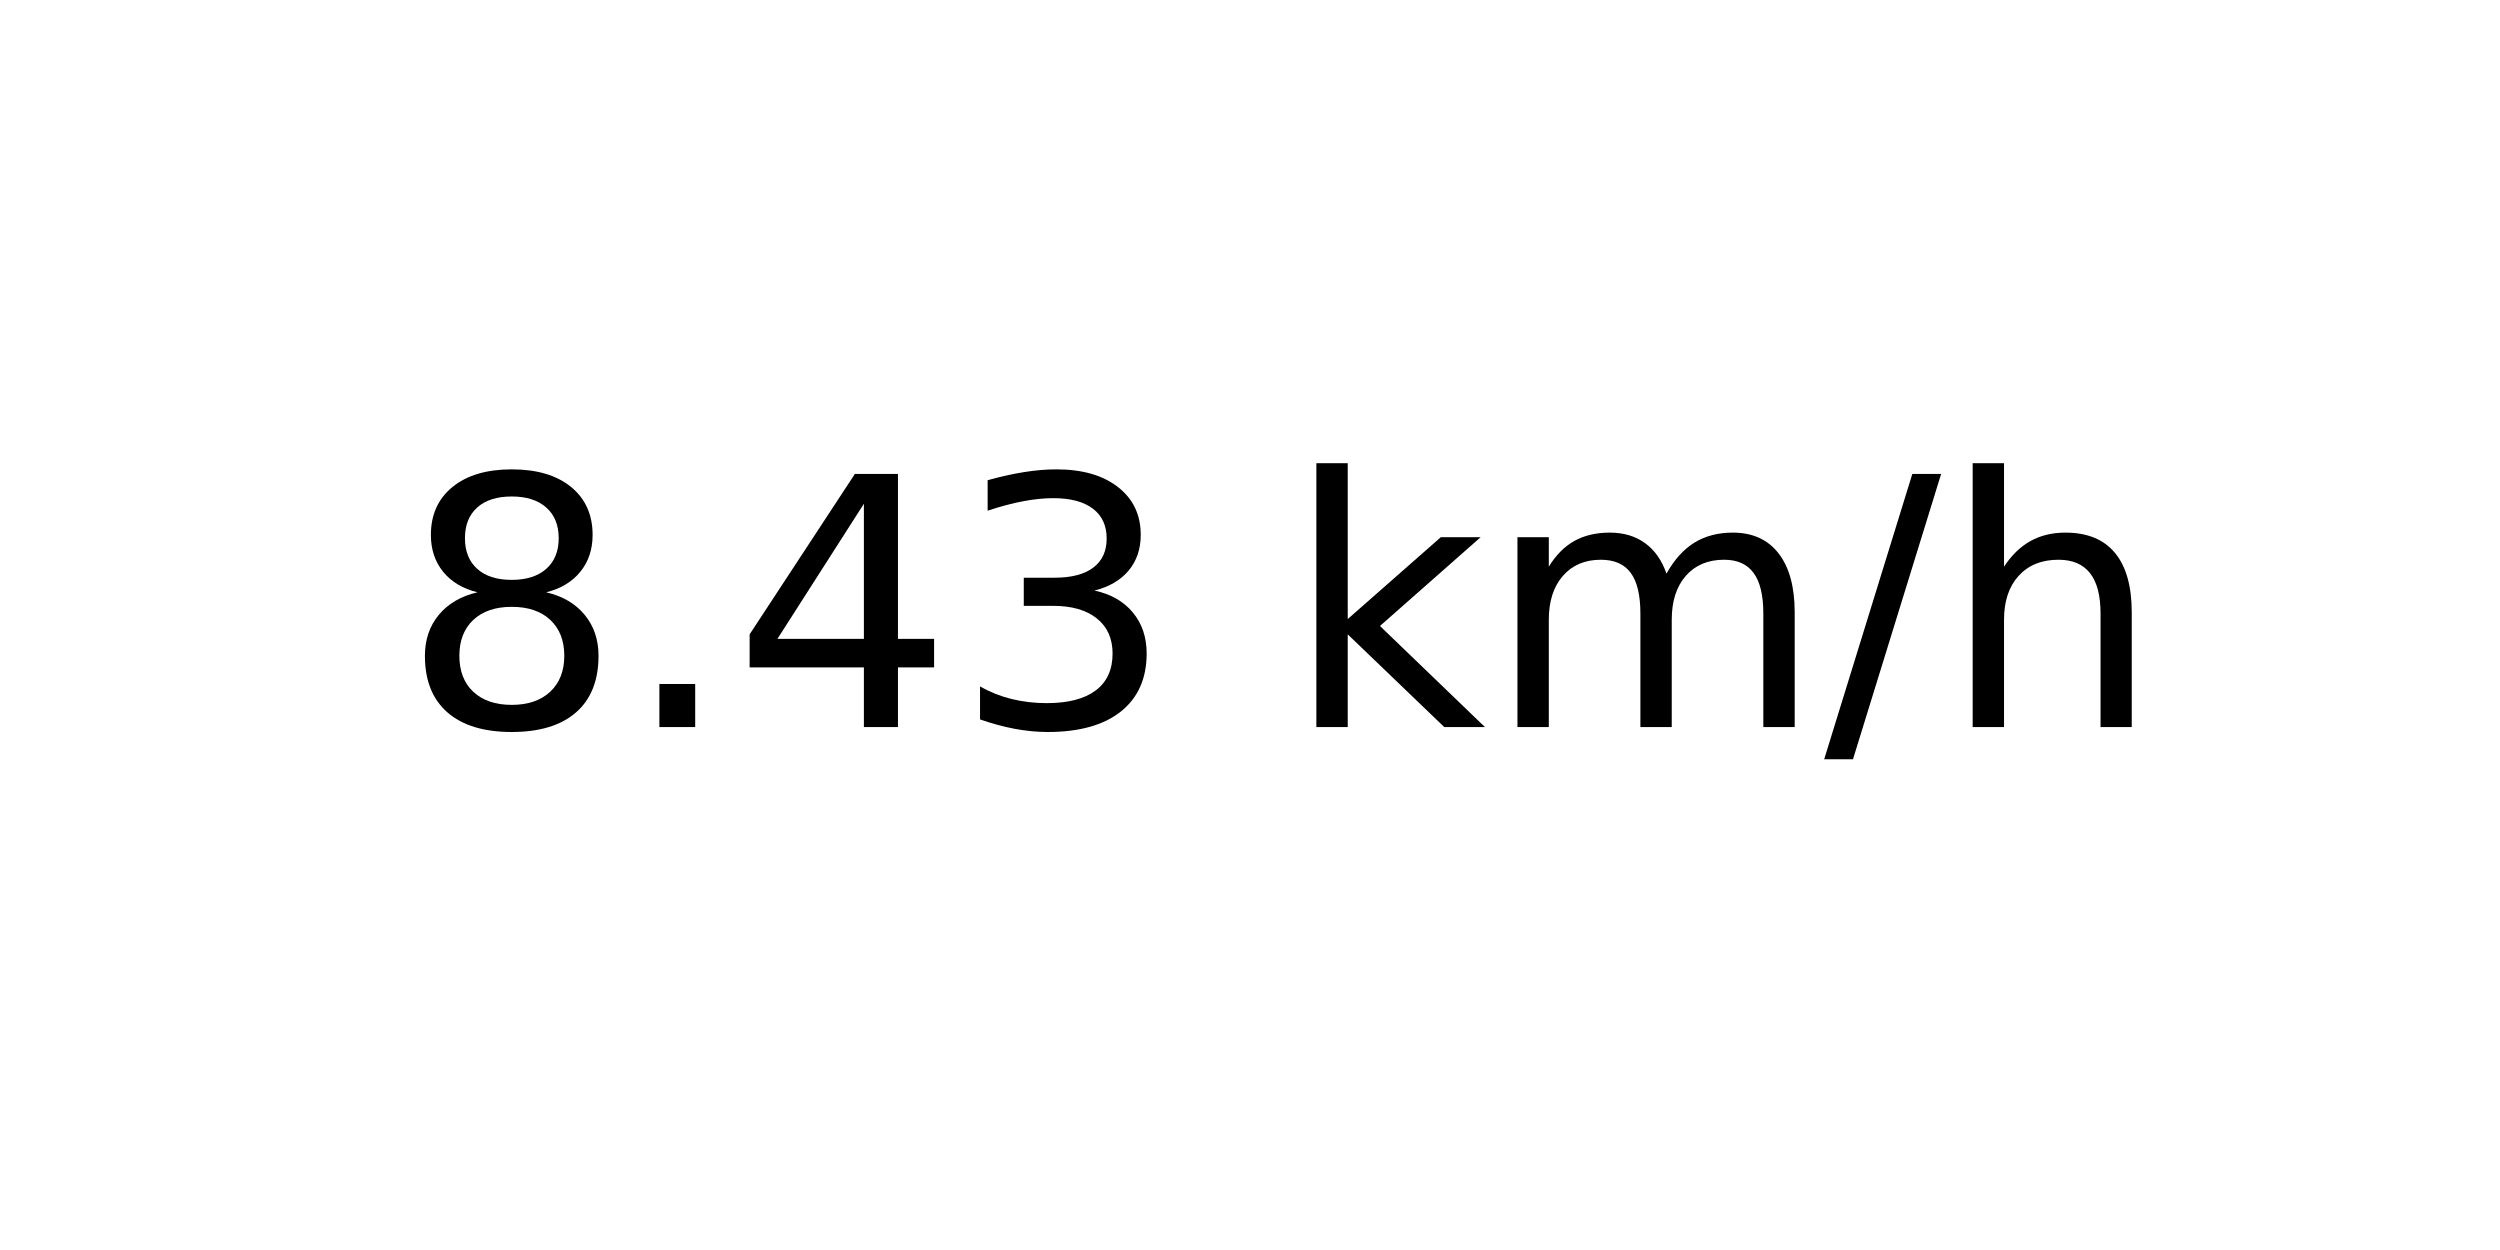
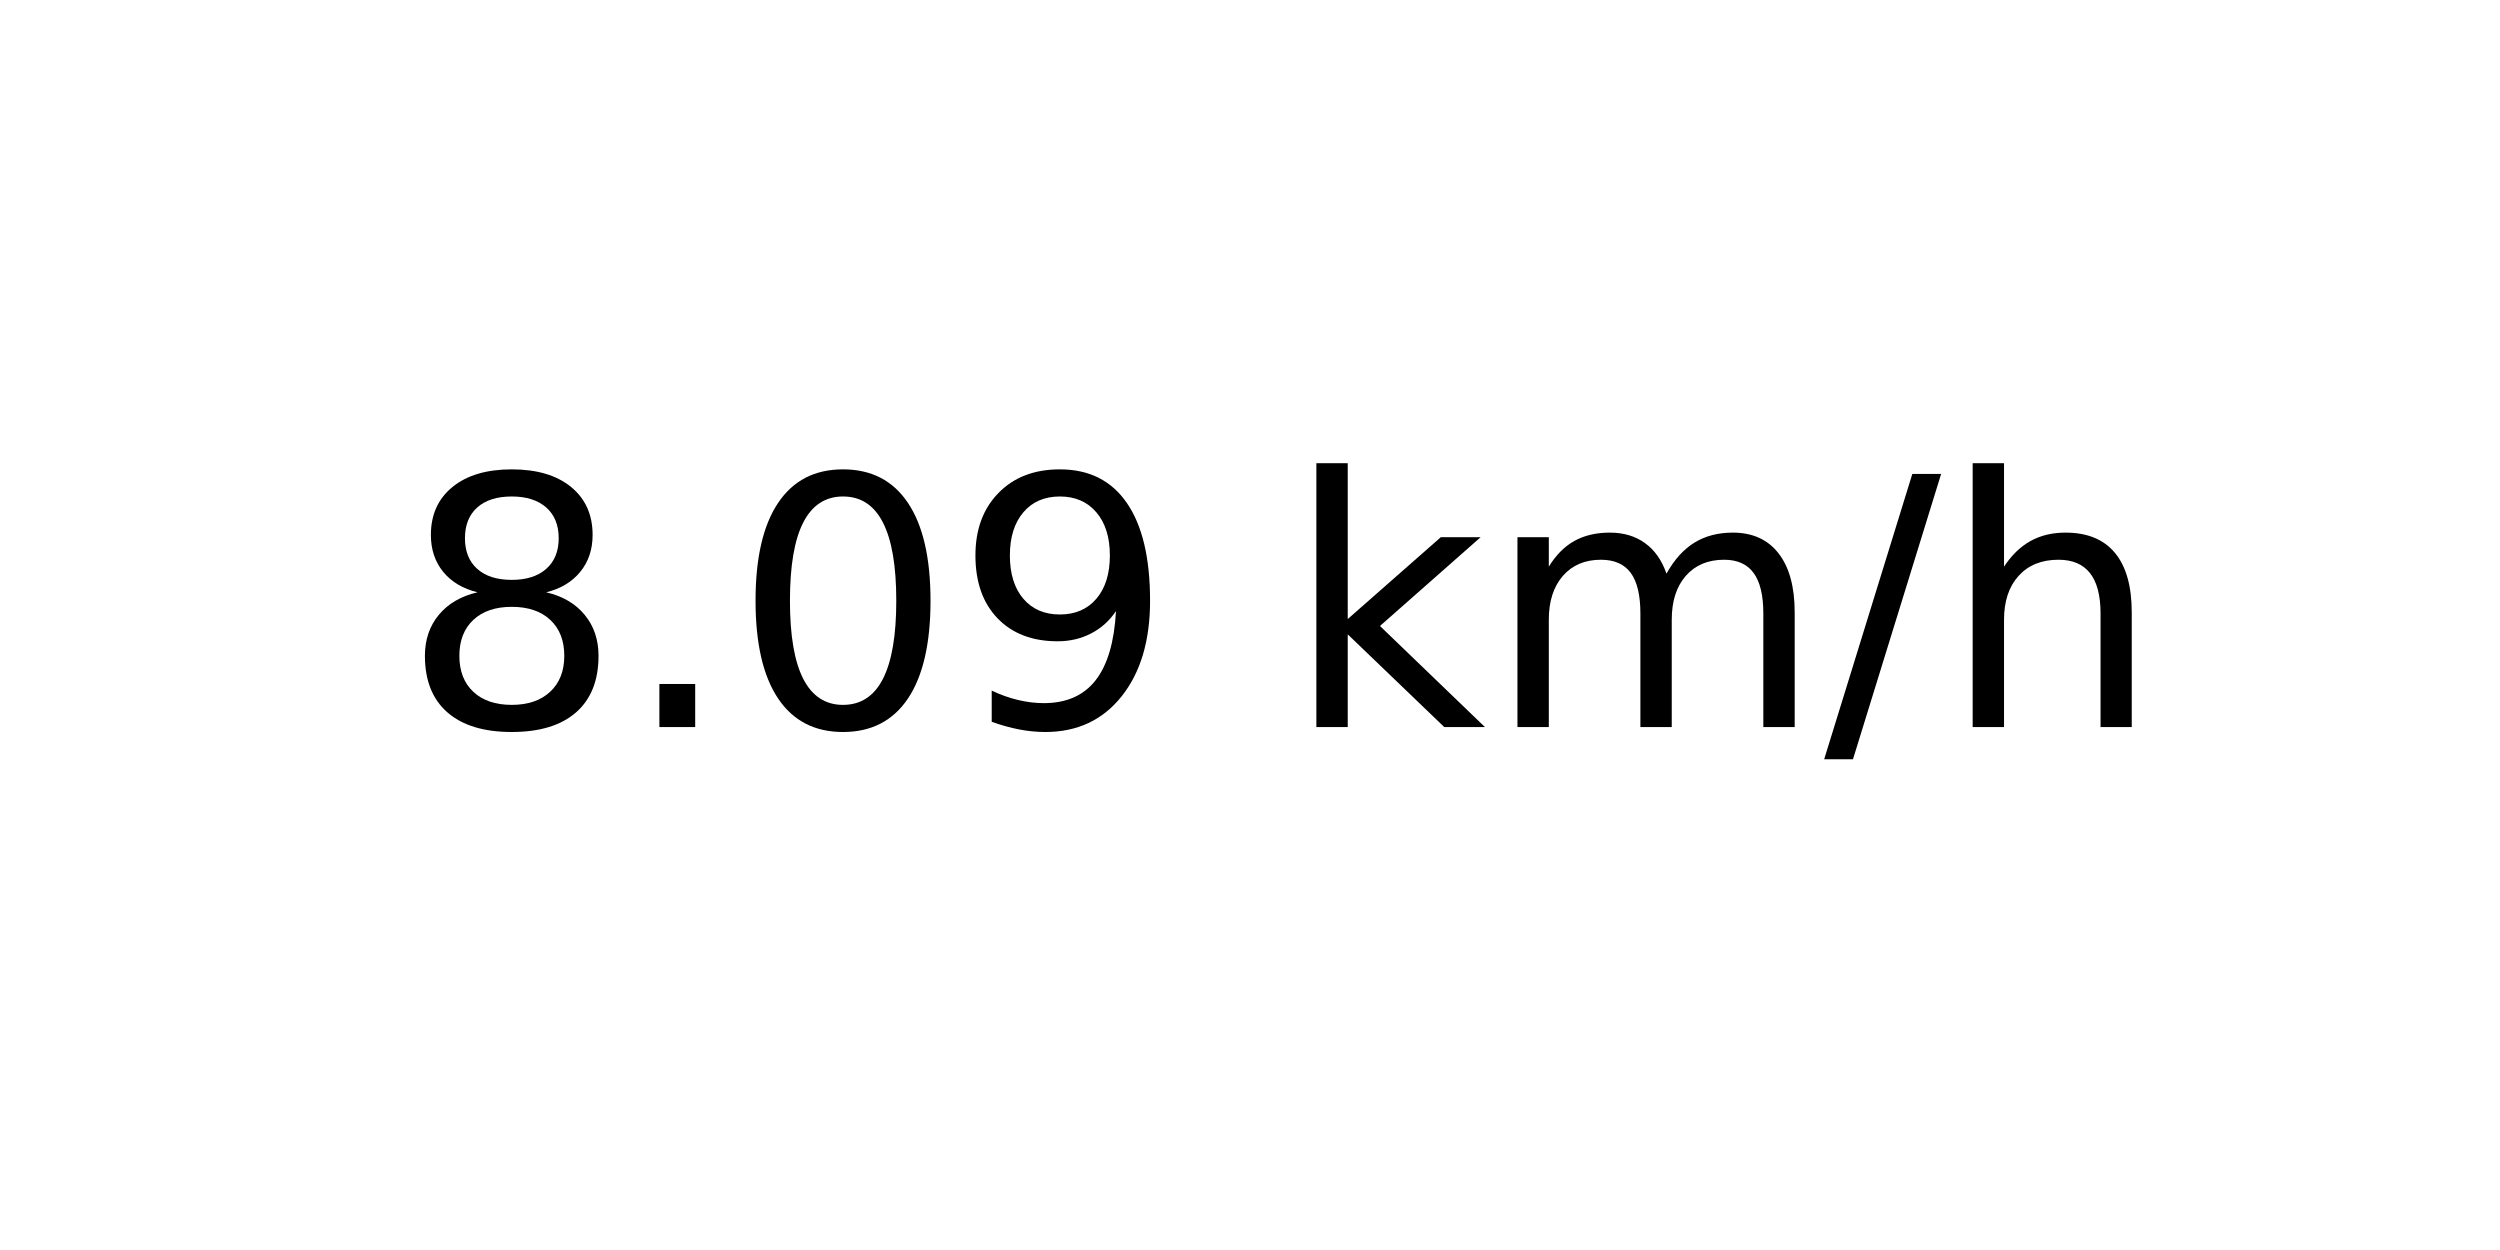
<svg xmlns="http://www.w3.org/2000/svg" xmlns:xlink="http://www.w3.org/1999/xlink" width="72pt" height="36pt" viewBox="0 0 72 36" version="1.1">
  <defs>
    <style type="text/css">*{stroke-linejoin: round; stroke-linecap: butt}</style>
  </defs>
  <g id="figure_1">
    <g id="axes_1">
      <g id="text_1">
        <g transform="translate(11.55937 20.93937) scale(0.1 -0.1)">
          <defs>
            <path id="DejaVuSans-38" d="M 2034 2216  Q 1584 2216 1326 1975  Q 1069 1734 1069 1313  Q 1069 891 1326 650  Q 1584 409 2034 409  Q 2484 409 2743 651  Q 3003 894 3003 1313  Q 3003 1734 2745 1975  Q 2488 2216 2034 2216  z M 1403 2484  Q 997 2584 770 2862  Q 544 3141 544 3541  Q 544 4100 942 4425  Q 1341 4750 2034 4750  Q 2731 4750 3128 4425  Q 3525 4100 3525 3541  Q 3525 3141 3298 2862  Q 3072 2584 2669 2484  Q 3125 2378 3379 2068  Q 3634 1759 3634 1313  Q 3634 634 3220 271  Q 2806 -91 2034 -91  Q 1263 -91 848 271  Q 434 634 434 1313  Q 434 1759 690 2068  Q 947 2378 1403 2484  z M 1172 3481  Q 1172 3119 1398 2916  Q 1625 2713 2034 2713  Q 2441 2713 2670 2916  Q 2900 3119 2900 3481  Q 2900 3844 2670 4047  Q 2441 4250 2034 4250  Q 1625 4250 1398 4047  Q 1172 3844 1172 3481  z " transform="scale(0.015625)" />
            <path id="DejaVuSans-2e" d="M 684 794  L 1344 794  L 1344 0  L 684 0  L 684 794  z " transform="scale(0.015625)" />
-             <path id="DejaVuSans-34" d="M 2419 4116  L 825 1625  L 2419 1625  L 2419 4116  z M 2253 4666  L 3047 4666  L 3047 1625  L 3713 1625  L 3713 1100  L 3047 1100  L 3047 0  L 2419 0  L 2419 1100  L 313 1100  L 313 1709  L 2253 4666  z " transform="scale(0.015625)" />
-             <path id="DejaVuSans-33" d="M 2597 2516  Q 3050 2419 3304 2112  Q 3559 1806 3559 1356  Q 3559 666 3084 287  Q 2609 -91 1734 -91  Q 1441 -91 1130 -33  Q 819 25 488 141  L 488 750  Q 750 597 1062 519  Q 1375 441 1716 441  Q 2309 441 2620 675  Q 2931 909 2931 1356  Q 2931 1769 2642 2001  Q 2353 2234 1838 2234  L 1294 2234  L 1294 2753  L 1863 2753  Q 2328 2753 2575 2939  Q 2822 3125 2822 3475  Q 2822 3834 2567 4026  Q 2313 4219 1838 4219  Q 1578 4219 1281 4162  Q 984 4106 628 3988  L 628 4550  Q 988 4650 1302 4700  Q 1616 4750 1894 4750  Q 2613 4750 3031 4423  Q 3450 4097 3450 3541  Q 3450 3153 3228 2886  Q 3006 2619 2597 2516  z " transform="scale(0.015625)" />
+             <path id="DejaVuSans-30" d="M 2034 4250  Q 1547 4250 1301 3770  Q 1056 3291 1056 2328  Q 1056 1369 1301 889  Q 1547 409 2034 409  Q 2525 409 2770 889  Q 3016 1369 3016 2328  Q 3016 3291 2770 3770  Q 2525 4250 2034 4250  z M 2034 4750  Q 2819 4750 3233 4129  Q 3647 3509 3647 2328  Q 3647 1150 3233 529  Q 2819 -91 2034 -91  Q 1250 -91 836 529  Q 422 1150 422 2328  Q 422 3509 836 4129  Q 1250 4750 2034 4750  z " transform="scale(0.015625)" />
+             <path id="DejaVuSans-39" d="M 703 97  L 703 672  Q 941 559 1184 500  Q 1428 441 1663 441  Q 2288 441 2617 861  Q 2947 1281 2994 2138  Q 2813 1869 2534 1725  Q 2256 1581 1919 1581  Q 1219 1581 811 2004  Q 403 2428 403 3163  Q 403 3881 828 4315  Q 1253 4750 1959 4750  Q 2769 4750 3195 4129  Q 3622 3509 3622 2328  Q 3622 1225 3098 567  Q 2575 -91 1691 -91  Q 1453 -91 1209 -44  Q 966 3 703 97  z M 1959 2075  Q 2384 2075 2632 2365  Q 2881 2656 2881 3163  Q 2881 3666 2632 3958  Q 2384 4250 1959 4250  Q 1534 4250 1286 3958  Q 1038 3666 1038 3163  Q 1038 2656 1286 2365  Q 1534 2075 1959 2075  z " transform="scale(0.015625)" />
            <path id="DejaVuSans-20" transform="scale(0.015625)" />
            <path id="DejaVuSans-6b" d="M 581 4863  L 1159 4863  L 1159 1991  L 2875 3500  L 3609 3500  L 1753 1863  L 3688 0  L 2938 0  L 1159 1709  L 1159 0  L 581 0  L 581 4863  z " transform="scale(0.015625)" />
            <path id="DejaVuSans-6d" d="M 3328 2828  Q 3544 3216 3844 3400  Q 4144 3584 4550 3584  Q 5097 3584 5394 3201  Q 5691 2819 5691 2113  L 5691 0  L 5113 0  L 5113 2094  Q 5113 2597 4934 2840  Q 4756 3084 4391 3084  Q 3944 3084 3684 2787  Q 3425 2491 3425 1978  L 3425 0  L 2847 0  L 2847 2094  Q 2847 2600 2669 2842  Q 2491 3084 2119 3084  Q 1678 3084 1418 2786  Q 1159 2488 1159 1978  L 1159 0  L 581 0  L 581 3500  L 1159 3500  L 1159 2956  Q 1356 3278 1631 3431  Q 1906 3584 2284 3584  Q 2666 3584 2933 3390  Q 3200 3197 3328 2828  z " transform="scale(0.015625)" />
            <path id="DejaVuSans-2f" d="M 1625 4666  L 2156 4666  L 531 -594  L 0 -594  L 1625 4666  z " transform="scale(0.015625)" />
            <path id="DejaVuSans-68" d="M 3513 2113  L 3513 0  L 2938 0  L 2938 2094  Q 2938 2591 2744 2837  Q 2550 3084 2163 3084  Q 1697 3084 1428 2787  Q 1159 2491 1159 1978  L 1159 0  L 581 0  L 581 4863  L 1159 4863  L 1159 2956  Q 1366 3272 1645 3428  Q 1925 3584 2291 3584  Q 2894 3584 3203 3211  Q 3513 2838 3513 2113  z " transform="scale(0.015625)" />
          </defs>
          <use xlink:href="#DejaVuSans-38" />
          <use xlink:href="#DejaVuSans-2e" x="63.623" />
-           <use xlink:href="#DejaVuSans-34" x="95.41" />
-           <use xlink:href="#DejaVuSans-33" x="159.033" />
+           <use xlink:href="#DejaVuSans-30" x="95.41" />
+           <use xlink:href="#DejaVuSans-39" x="159.033" />
          <use xlink:href="#DejaVuSans-20" x="222.656" />
          <use xlink:href="#DejaVuSans-6b" x="254.443" />
          <use xlink:href="#DejaVuSans-6d" x="312.354" />
          <use xlink:href="#DejaVuSans-2f" x="409.766" />
          <use xlink:href="#DejaVuSans-68" x="443.457" />
        </g>
      </g>
    </g>
  </g>
</svg>
